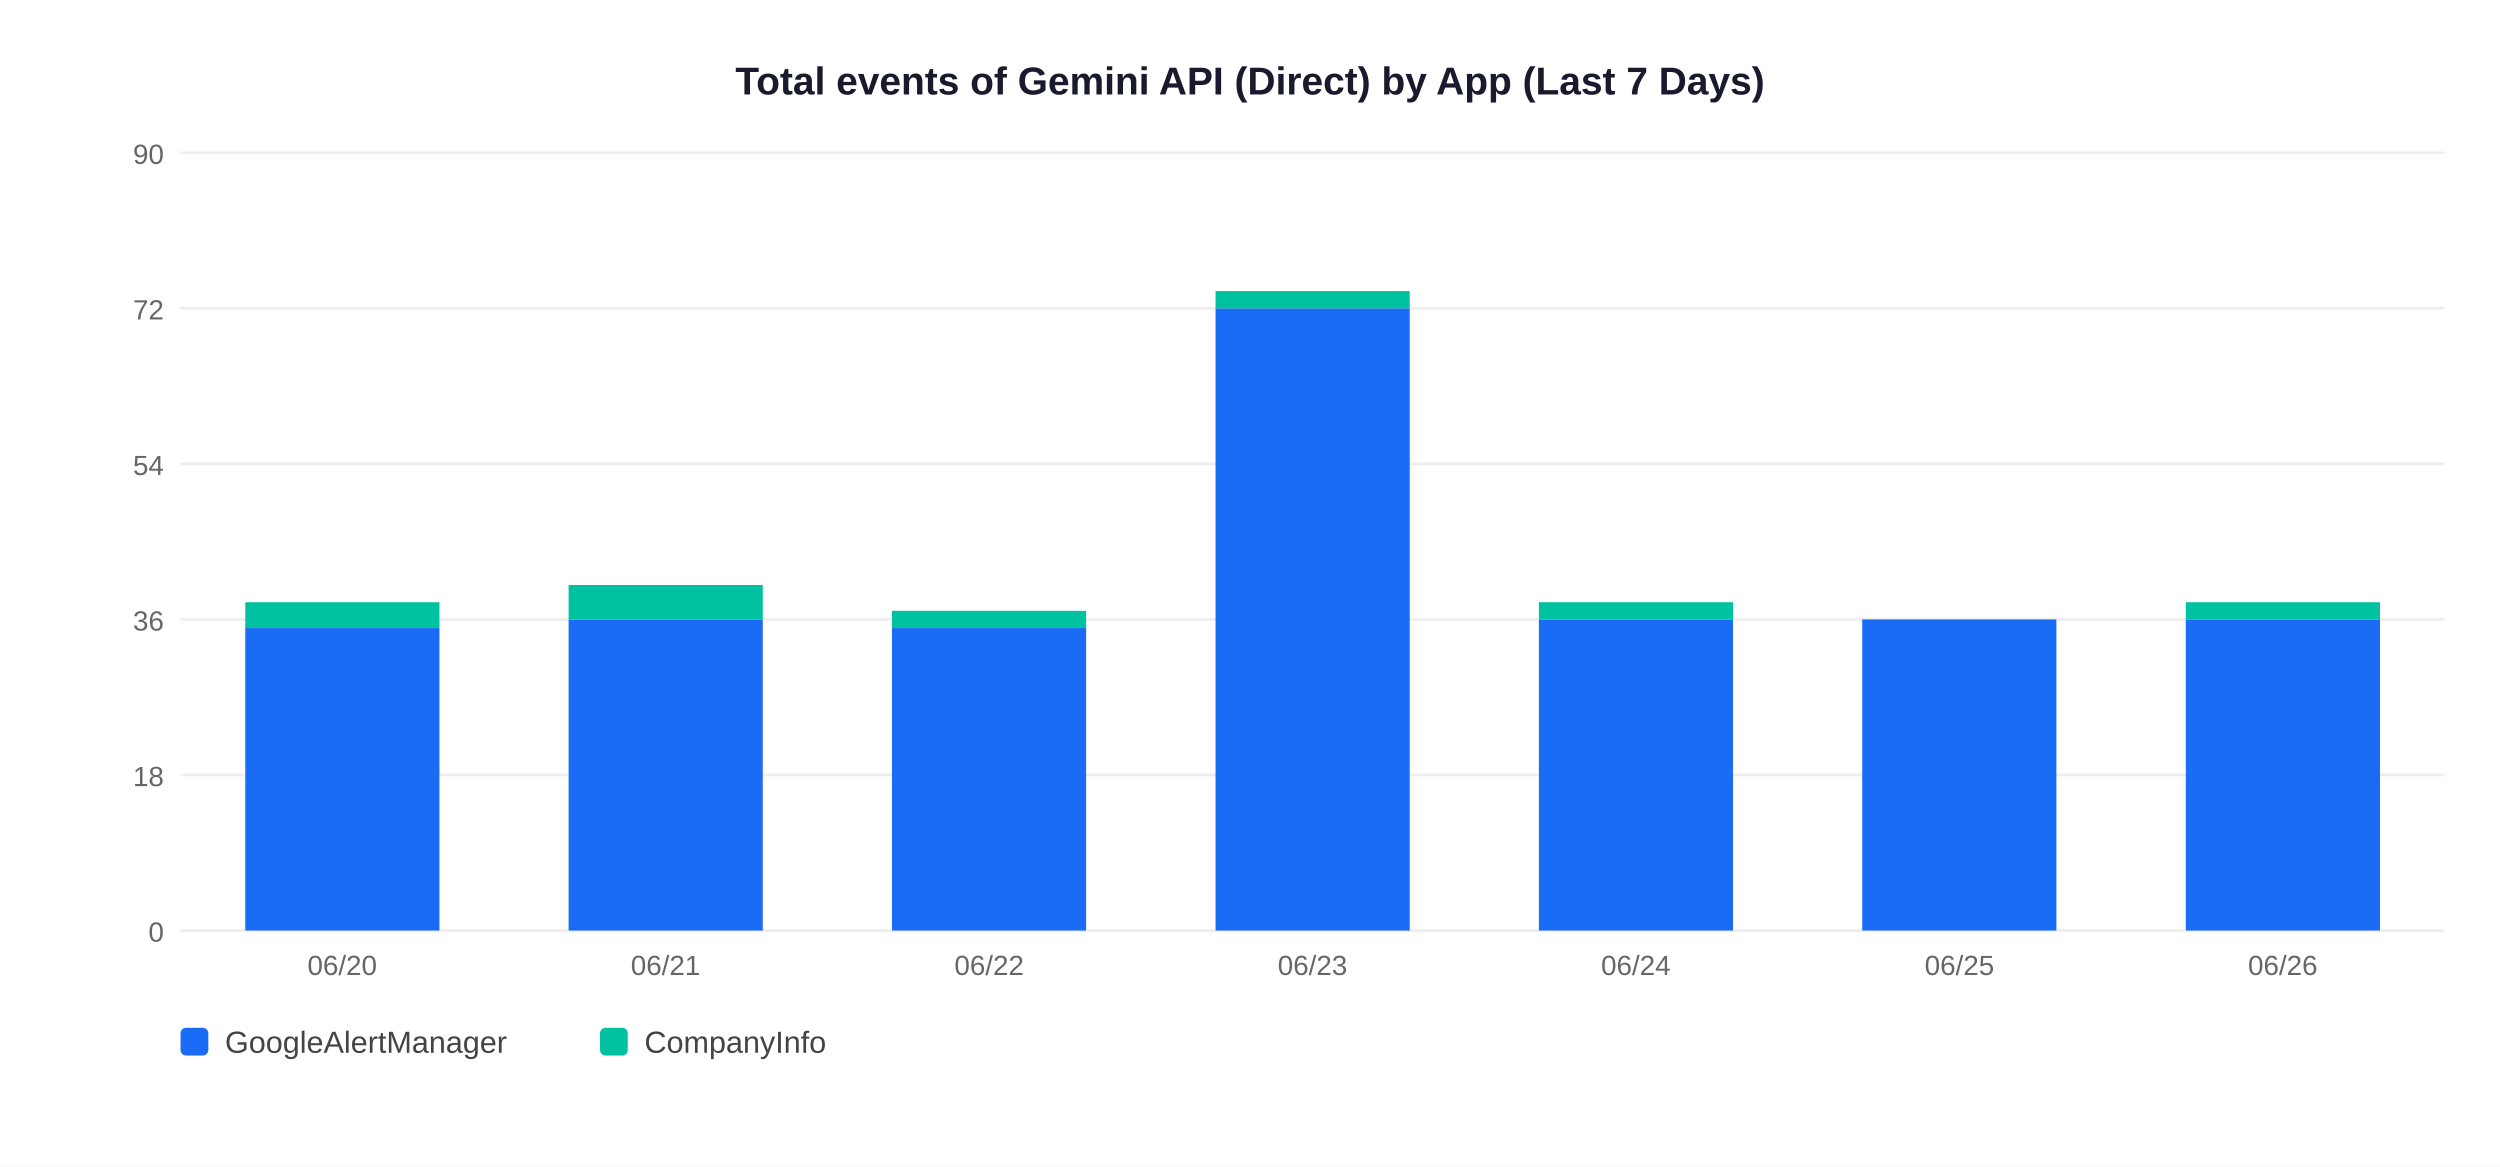
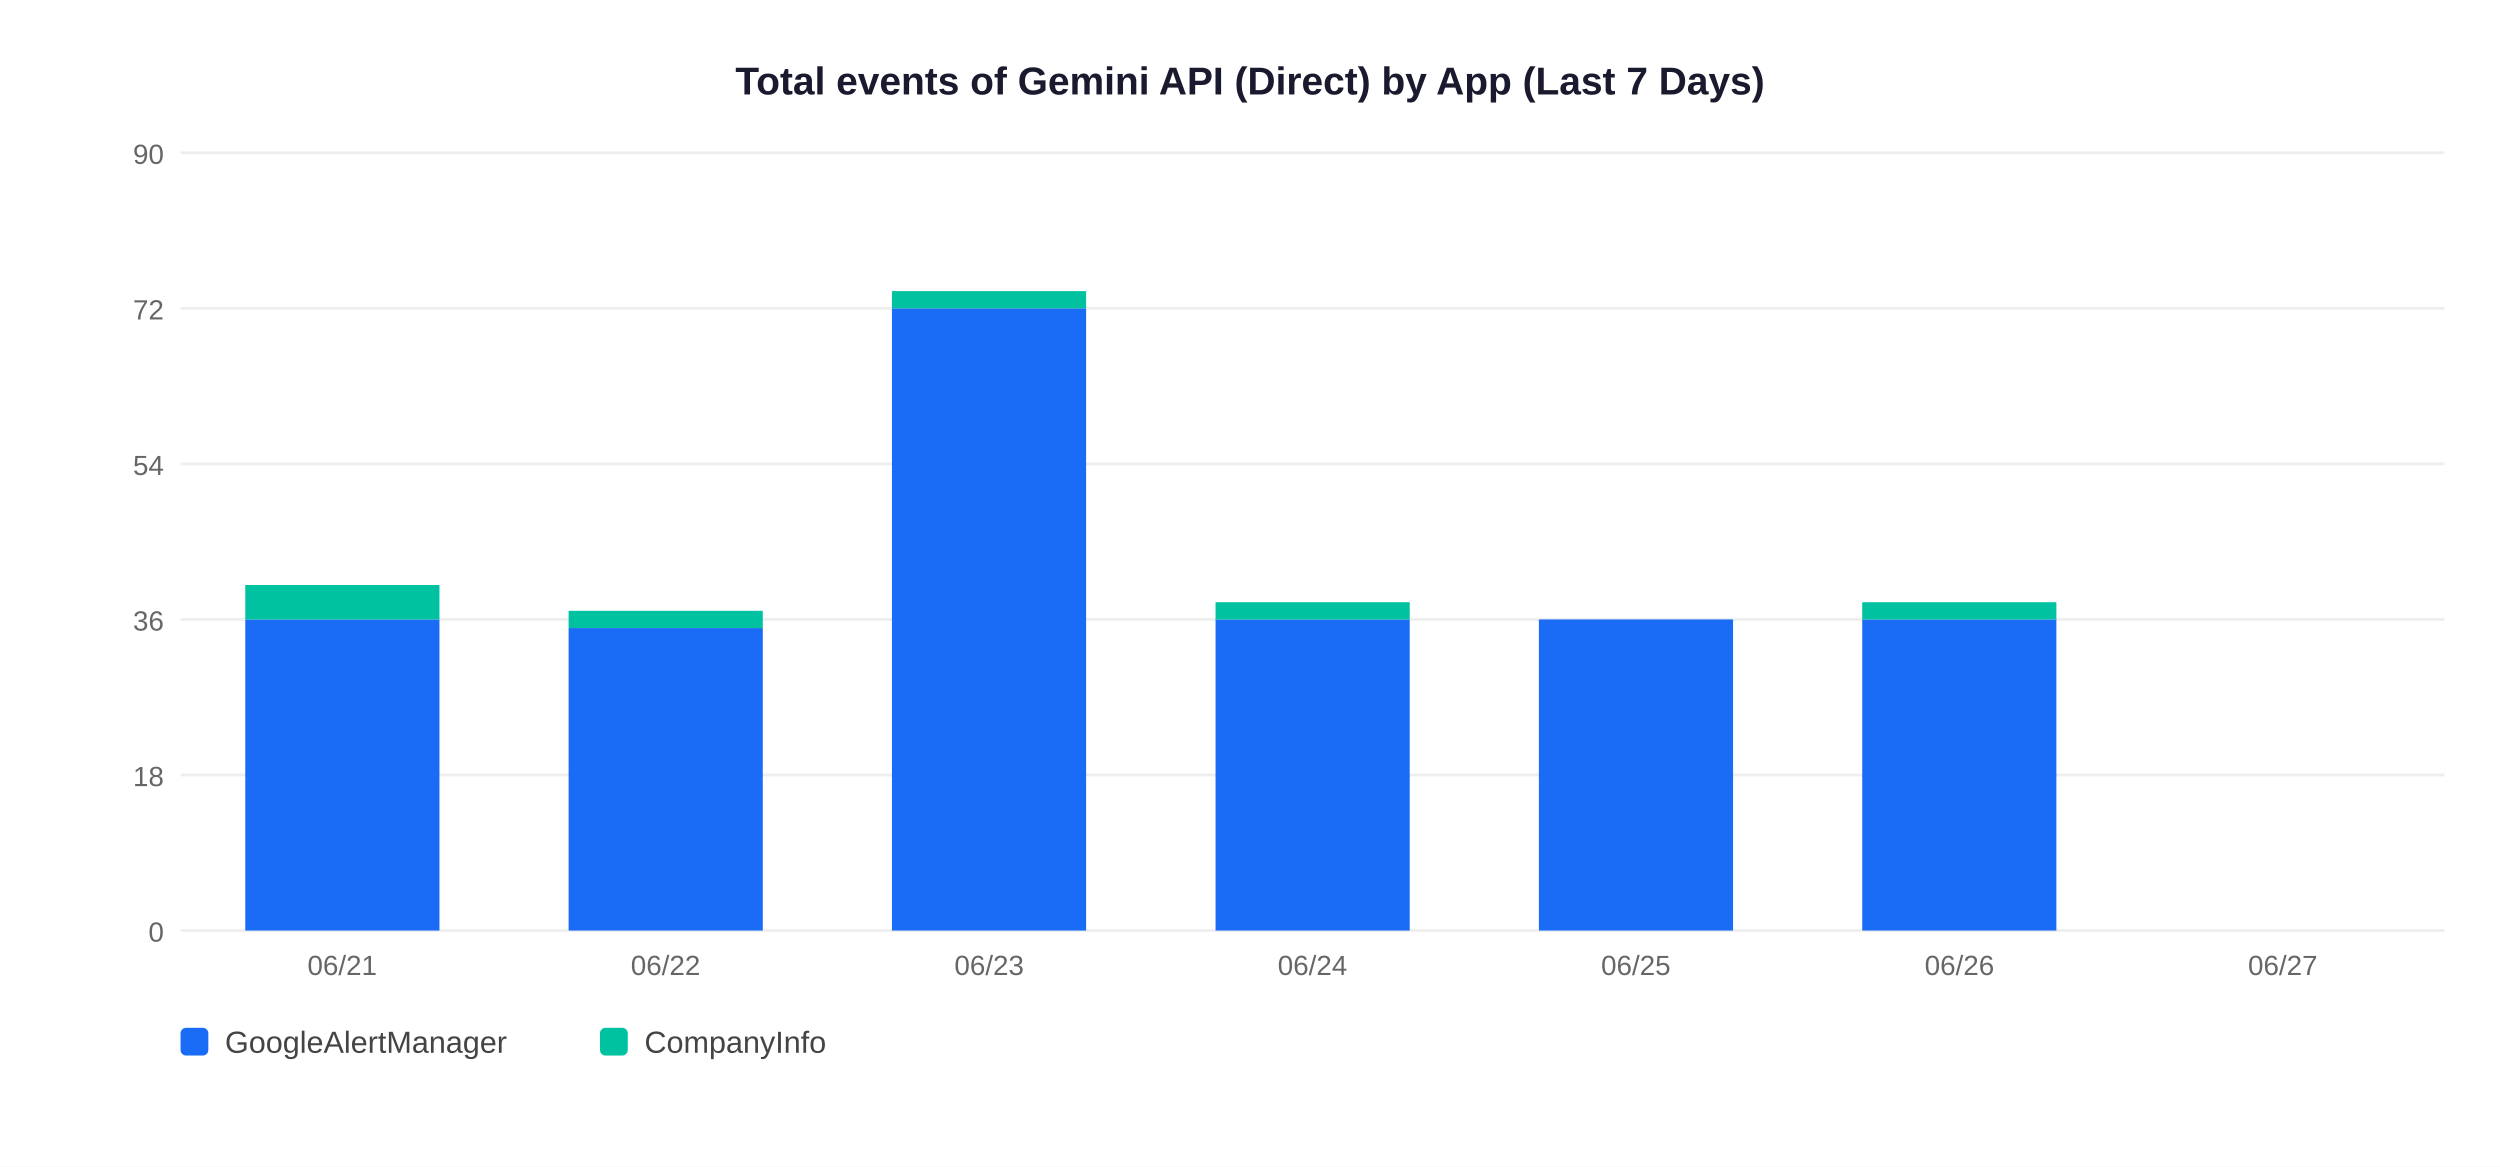
<svg xmlns="http://www.w3.org/2000/svg" width="900" height="420">
  <rect width="900" height="420" fill="white" />
  <text x="450" y="34" text-anchor="middle" font-size="14" font-weight="bold" font-family="Arial,sans-serif" fill="#1a1a2e">Total events of Gemini API (Direct) by App (Last 7 Days)</text>
  <line x1="65" y1="335" x2="880" y2="335" stroke="#EEEEEE" stroke-width="1" />
  <text x="59" y="339" text-anchor="end" font-size="10" font-family="Arial,sans-serif" fill="#666">0</text>
  <line x1="65" y1="279" x2="880" y2="279" stroke="#EEEEEE" stroke-width="1" />
  <text x="59" y="283" text-anchor="end" font-size="10" font-family="Arial,sans-serif" fill="#666">18</text>
  <line x1="65" y1="223" x2="880" y2="223" stroke="#EEEEEE" stroke-width="1" />
  <text x="59" y="227" text-anchor="end" font-size="10" font-family="Arial,sans-serif" fill="#666">36</text>
  <line x1="65" y1="167" x2="880" y2="167" stroke="#EEEEEE" stroke-width="1" />
  <text x="59" y="171" text-anchor="end" font-size="10" font-family="Arial,sans-serif" fill="#666">54</text>
  <line x1="65" y1="111" x2="880" y2="111" stroke="#EEEEEE" stroke-width="1" />
  <text x="59" y="115" text-anchor="end" font-size="10" font-family="Arial,sans-serif" fill="#666">72</text>
  <line x1="65" y1="55" x2="880" y2="55" stroke="#EEEEEE" stroke-width="1" />
  <text x="59" y="59" text-anchor="end" font-size="10" font-family="Arial,sans-serif" fill="#666">90</text>
-   <rect x="88.3" y="226.1" width="69.9" height="108.9" fill="#1A6CF7" />
-   <rect x="88.3" y="216.8" width="69.9" height="9.3" fill="#00C2A0" />
-   <text x="123.2" y="351" text-anchor="middle" font-size="10" font-family="Arial,sans-serif" fill="#666">06/20</text>
-   <rect x="204.7" y="223.0" width="69.9" height="112.0" fill="#1A6CF7" />
-   <rect x="204.7" y="210.6" width="69.9" height="12.4" fill="#00C2A0" />
-   <text x="239.6" y="351" text-anchor="middle" font-size="10" font-family="Arial,sans-serif" fill="#666">06/21</text>
-   <rect x="321.1" y="226.1" width="69.9" height="108.9" fill="#1A6CF7" />
-   <rect x="321.1" y="219.9" width="69.9" height="6.2" fill="#00C2A0" />
-   <text x="356.1" y="351" text-anchor="middle" font-size="10" font-family="Arial,sans-serif" fill="#666">06/22</text>
-   <rect x="437.6" y="111.0" width="69.9" height="224.0" fill="#1A6CF7" />
-   <rect x="437.6" y="104.8" width="69.9" height="6.2" fill="#00C2A0" />
-   <text x="472.5" y="351" text-anchor="middle" font-size="10" font-family="Arial,sans-serif" fill="#666">06/23</text>
+   <rect x="88.3" y="223.0" width="69.9" height="112.0" fill="#1A6CF7" />
+   <rect x="88.3" y="210.6" width="69.9" height="12.4" fill="#00C2A0" />
+   <text x="123.2" y="351" text-anchor="middle" font-size="10" font-family="Arial,sans-serif" fill="#666">06/21</text>
+   <rect x="204.7" y="226.1" width="69.9" height="108.9" fill="#1A6CF7" />
+   <rect x="204.7" y="219.9" width="69.9" height="6.2" fill="#00C2A0" />
+   <text x="239.6" y="351" text-anchor="middle" font-size="10" font-family="Arial,sans-serif" fill="#666">06/22</text>
+   <rect x="321.1" y="111.0" width="69.9" height="224.0" fill="#1A6CF7" />
+   <rect x="321.1" y="104.8" width="69.9" height="6.2" fill="#00C2A0" />
+   <text x="356.1" y="351" text-anchor="middle" font-size="10" font-family="Arial,sans-serif" fill="#666">06/23</text>
+   <rect x="437.6" y="223.0" width="69.9" height="112.0" fill="#1A6CF7" />
+   <rect x="437.6" y="216.8" width="69.9" height="6.2" fill="#00C2A0" />
+   <text x="472.5" y="351" text-anchor="middle" font-size="10" font-family="Arial,sans-serif" fill="#666">06/24</text>
  <rect x="554.0" y="223.0" width="69.9" height="112.0" fill="#1A6CF7" />
-   <rect x="554.0" y="216.8" width="69.9" height="6.2" fill="#00C2A0" />
-   <text x="588.9" y="351" text-anchor="middle" font-size="10" font-family="Arial,sans-serif" fill="#666">06/24</text>
+   <text x="588.9" y="351" text-anchor="middle" font-size="10" font-family="Arial,sans-serif" fill="#666">06/25</text>
  <rect x="670.4" y="223.0" width="69.9" height="112.0" fill="#1A6CF7" />
-   <text x="705.4" y="351" text-anchor="middle" font-size="10" font-family="Arial,sans-serif" fill="#666">06/25</text>
-   <rect x="786.9" y="223.0" width="69.9" height="112.0" fill="#1A6CF7" />
-   <rect x="786.9" y="216.8" width="69.9" height="6.2" fill="#00C2A0" />
-   <text x="821.8" y="351" text-anchor="middle" font-size="10" font-family="Arial,sans-serif" fill="#666">06/26</text>
+   <rect x="670.4" y="216.8" width="69.9" height="6.2" fill="#00C2A0" />
+   <text x="705.4" y="351" text-anchor="middle" font-size="10" font-family="Arial,sans-serif" fill="#666">06/26</text>
+   <text x="821.8" y="351" text-anchor="middle" font-size="10" font-family="Arial,sans-serif" fill="#666">06/27</text>
  <rect x="65" y="370" width="10" height="10" rx="2" fill="#1A6CF7" />
  <text x="81" y="379" font-size="11" font-family="Arial,sans-serif" fill="#444">GoogleAlertManager</text>
  <rect x="216" y="370" width="10" height="10" rx="2" fill="#00C2A0" />
  <text x="232" y="379" font-size="11" font-family="Arial,sans-serif" fill="#444">CompanyInfo</text>
</svg>
